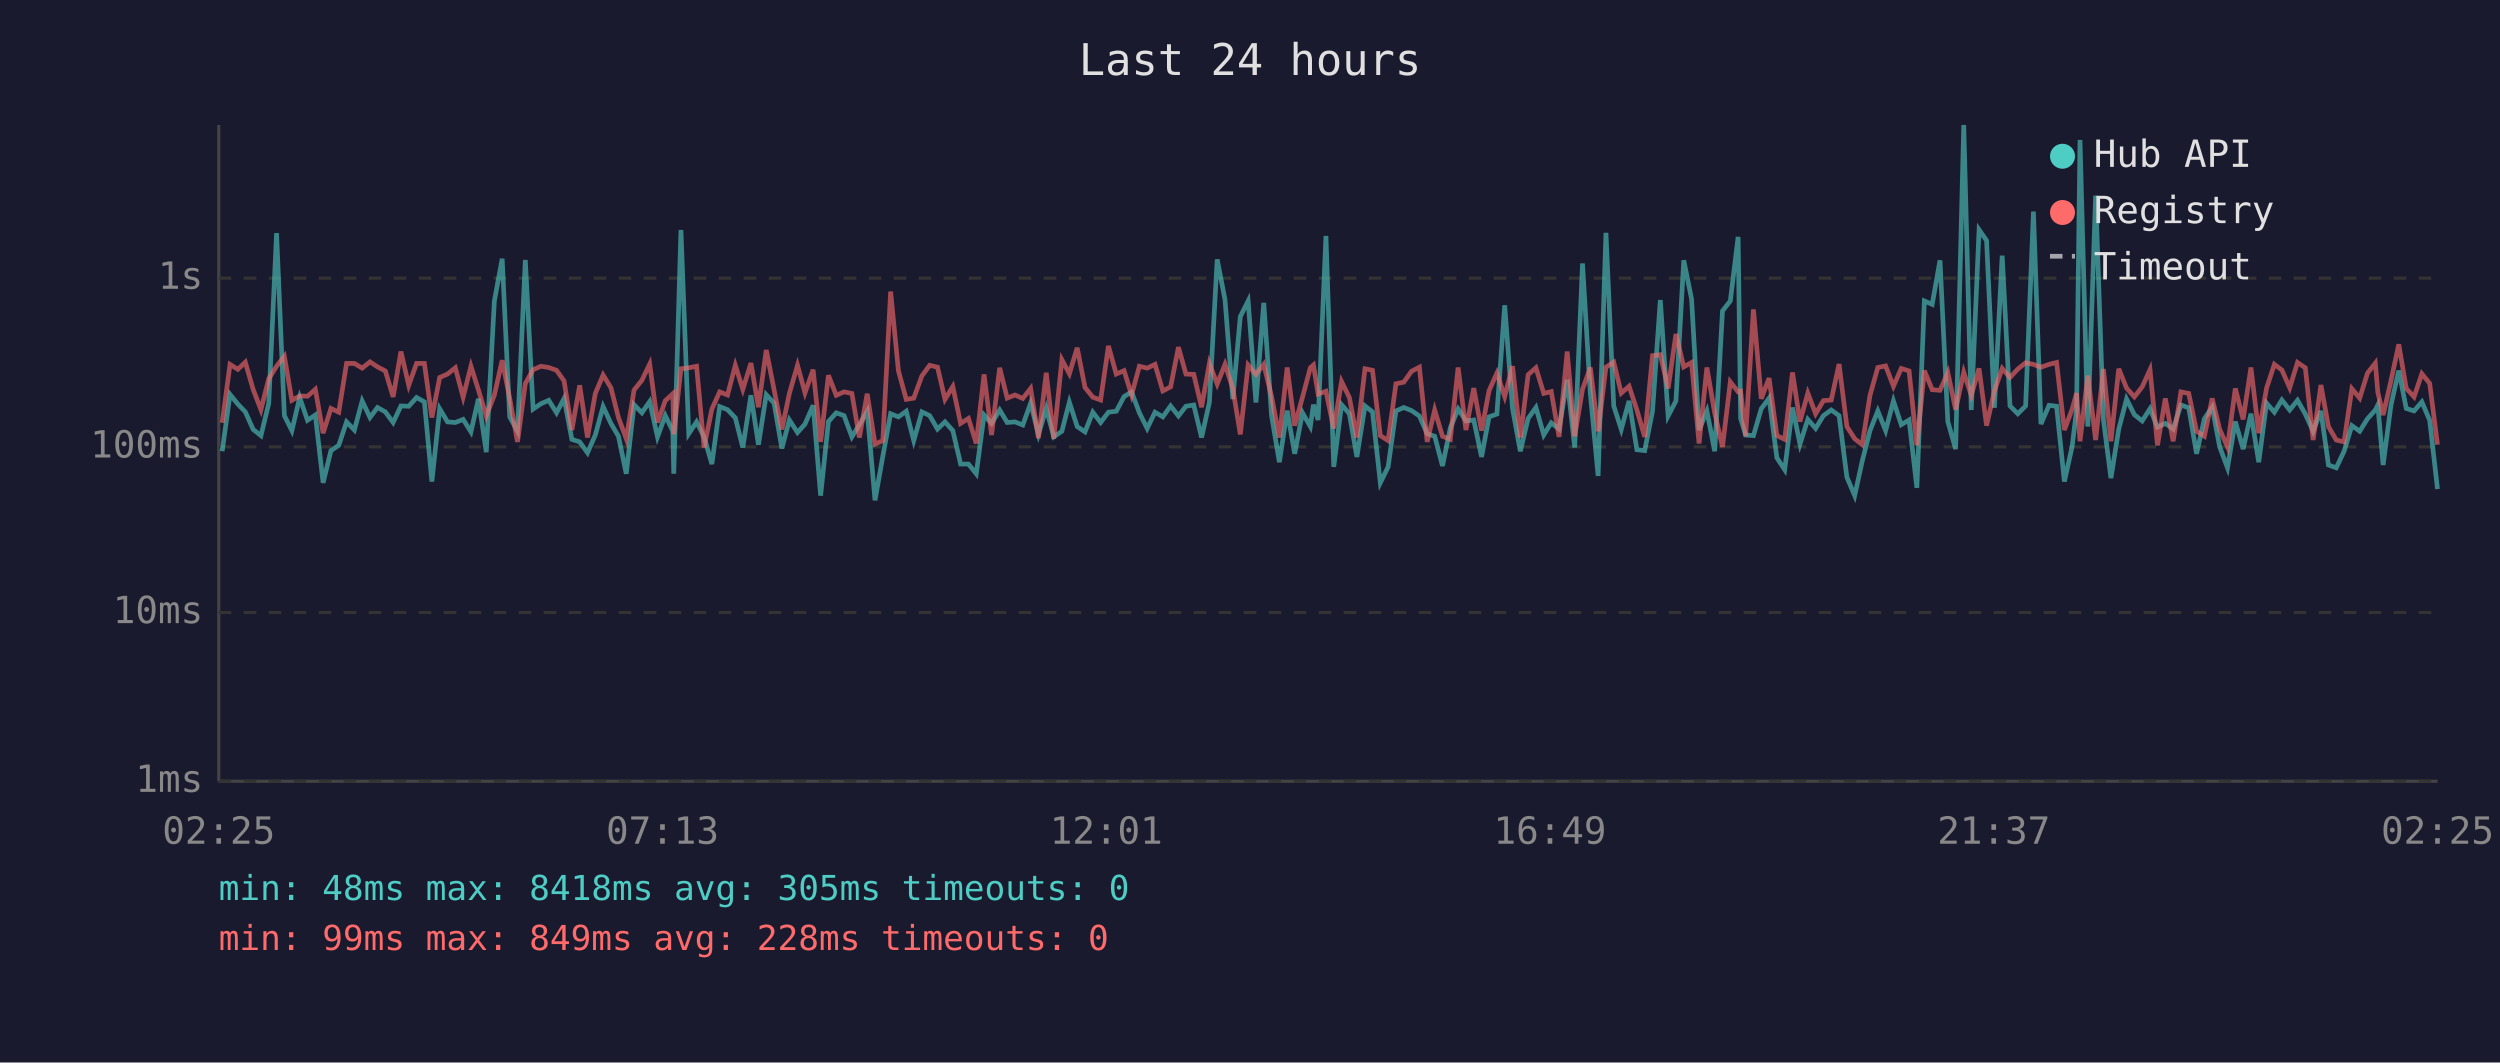
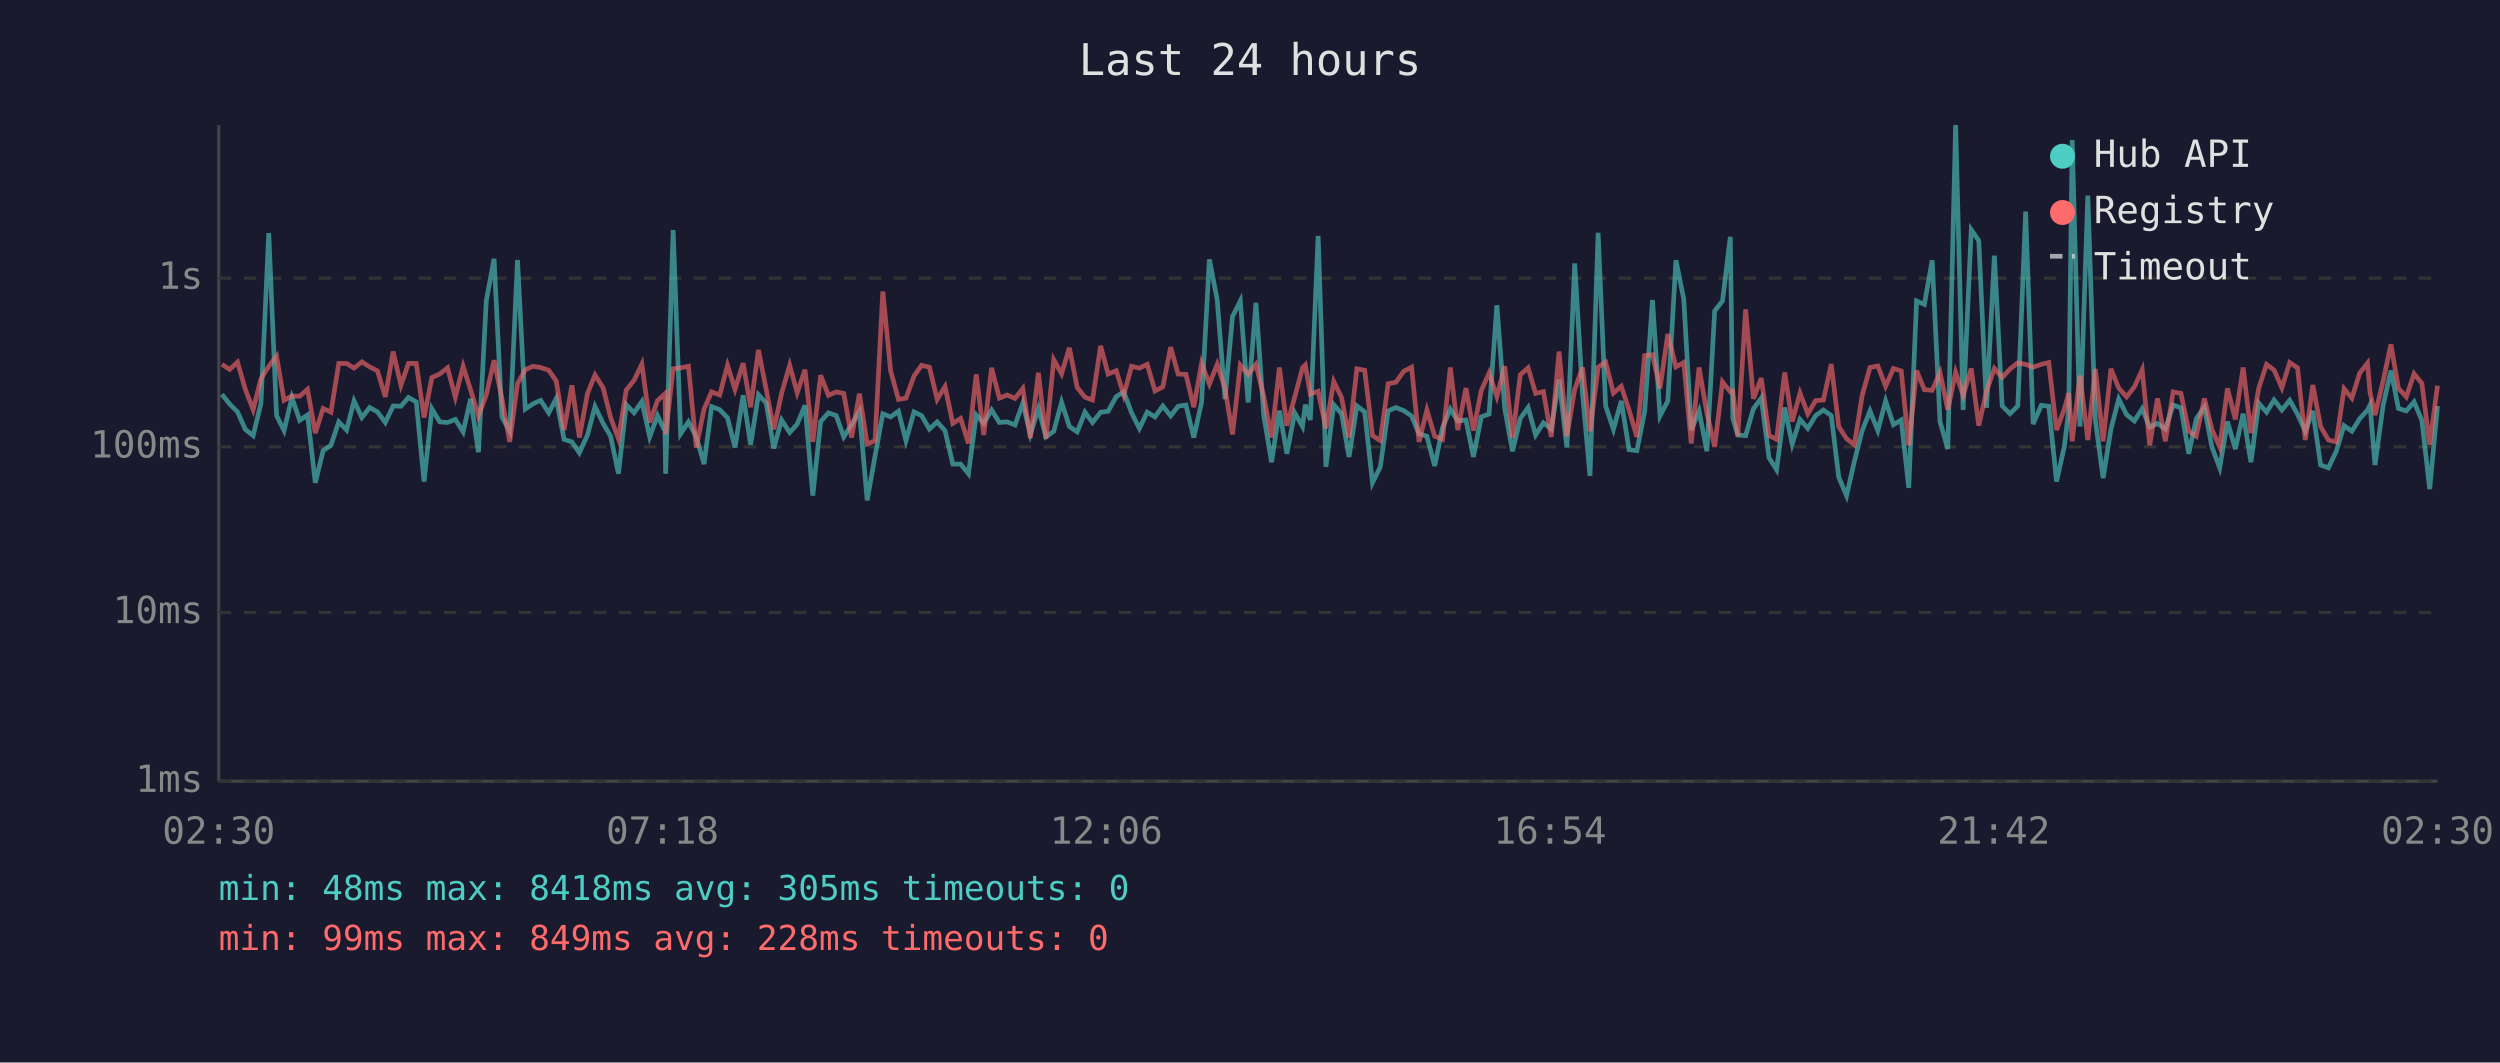
<svg xmlns="http://www.w3.org/2000/svg" viewBox="0 0 800 340" font-family="monospace" font-size="12">
  <rect width="800" height="340" fill="#1a1a2e" />
  <text x="400" y="24" fill="#e0e0e0" font-size="14" text-anchor="middle">Last 24 hours</text>
  <line x1="70" y1="40" x2="70" y2="250" stroke="#444" stroke-width="1" />
  <line x1="70" y1="250" x2="780" y2="250" stroke="#444" stroke-width="1" />
  <line x1="70" y1="250" x2="780" y2="250" stroke="#333" stroke-width="1" stroke-dasharray="4" />
  <text x="65" y="250" fill="#888" text-anchor="end" dominant-baseline="middle">1ms</text>
  <line x1="70" y1="196" x2="780" y2="196" stroke="#333" stroke-width="1" stroke-dasharray="4" />
  <text x="65" y="196" fill="#888" text-anchor="end" dominant-baseline="middle">10ms</text>
  <line x1="70" y1="143" x2="780" y2="143" stroke="#333" stroke-width="1" stroke-dasharray="4" />
  <text x="65" y="143" fill="#888" text-anchor="end" dominant-baseline="middle">100ms</text>
  <line x1="70" y1="89" x2="780" y2="89" stroke="#333" stroke-width="1" stroke-dasharray="4" />
  <text x="65" y="89" fill="#888" text-anchor="end" dominant-baseline="middle">1s</text>
-   <text x="70" y="270" fill="#888" text-anchor="middle">02:25</text>
-   <text x="212" y="270" fill="#888" text-anchor="middle">07:13</text>
-   <text x="354" y="270" fill="#888" text-anchor="middle">12:01</text>
-   <text x="496" y="270" fill="#888" text-anchor="middle">16:49</text>
-   <text x="638" y="270" fill="#888" text-anchor="middle">21:37</text>
-   <text x="780" y="270" fill="#888" text-anchor="middle">02:25</text>
-   <polyline points="71.1,144.4 73.6,126.2 76.1,129.3 78.5,131.8 81.0,137.4 83.5,139.4 86.0,129.1 88.5,74.6 91.0,133.0 93.4,137.8 95.9,127.2 98.4,134.5 100.9,132.8 103.4,154.5 105.9,144.2 108.4,142.5 110.9,135.0 113.4,137.6 115.9,128.3 118.4,133.6 120.8,130.4 123.3,131.8 125.8,135.2 128.3,129.9 130.8,130.0 133.3,127.2 135.8,128.6 138.2,154.1 140.7,130.8 143.2,135.0 145.7,135.2 148.2,134.2 150.7,138.2 153.1,127.6 155.6,144.7 158.2,96.3 160.7,82.8 163.1,133.4 165.6,138.0 168.1,83.2 170.6,130.9 173.1,129.2 175.6,128.1 178.1,132.1 180.5,127.5 183.0,140.6 185.5,141.4 188.0,144.9 190.5,139.2 193.0,130.1 195.5,135.5 197.9,139.6 200.4,151.6 202.9,129.5 205.4,132.1 207.9,128.5 210.4,139.8 212.9,133.0 215.3,138.0 215.6,151.6 217.9,73.6 220.4,138.8 222.9,135.0 225.3,139.8 227.8,148.5 230.3,130.1 232.8,131.1 235.3,133.7 237.7,143.2 240.3,126.5 242.7,142.3 245.2,126.3 247.7,129.0 250.2,143.5 252.6,134.4 255.2,138.4 257.6,135.7 260.2,129.7 262.6,158.6 265.1,134.9 267.6,132.1 270.1,133.0 272.6,139.8 275.0,135.9 277.5,131.6 280.0,160.1 282.5,146.0 285.0,132.4 287.5,133.4 290.0,131.6 292.4,141.0 295.0,131.8 297.5,133.0 300.0,137.3 302.4,135.0 304.9,137.8 307.4,148.5 309.9,148.5 312.4,151.6 314.9,132.8 317.3,135.5 319.9,131.2 322.3,135.2 324.8,135.0 327.3,136.0 329.8,129.0 332.3,139.0 334.8,130.7 337.2,139.8 339.8,138.0 342.2,128.7 344.7,136.5 347.2,138.2 349.7,131.9 352.2,135.2 354.7,131.9 357.2,131.6 359.7,126.9 362.1,125.4 364.6,132.1 367.1,137.1 369.6,131.9 372.1,133.4 374.6,129.9 377.1,133.1 379.5,130.0 382.0,129.6 384.5,140.0 387.0,128.8 389.5,83.0 392.0,95.9 394.5,127.7 396.9,101.3 399.4,96.3 401.9,128.8 404.4,96.9 406.9,133.0 409.4,147.9 411.9,131.4 414.3,145.2 416.8,132.1 419.3,136.5 420.3,129.5 421.8,134.4 424.3,75.5 426.8,149.4 429.3,129.5 431.8,132.4 434.2,146.2 436.8,129.9 439.2,131.8 441.7,154.5 444.2,149.4 446.7,131.5 449.2,130.4 451.7,131.4 454.2,133.1 456.7,138.8 459.1,139.6 461.6,149.1 464.1,136.9 466.6,130.9 469.1,134.7 471.6,134.4 474.1,146.2 476.5,133.4 479.0,132.5 481.5,97.7 484.0,130.7 486.5,144.4 489.0,133.9 491.5,130.4 494.0,139.2 496.4,135.3 498.9,137.3 501.5,121.5 503.9,143.2 506.4,84.3 508.9,125.9 511.4,152.3 513.9,74.5 516.4,129.9 518.8,137.4 521.3,128.3 523.8,143.9 526.3,144.2 528.8,131.6 531.3,96.0 533.8,133.1 536.3,128.3 538.8,83.3 541.3,95.7 543.7,137.6 546.2,131.5 548.7,144.4 551.2,99.5 553.7,96.3 556.2,75.8 557.0,133.9 558.6,139.2 561.1,139.4 563.6,130.8 566.1,127.4 568.6,146.5 571.1,150.3 573.6,130.4 576.0,142.1 578.5,134.2 581.0,137.1 583.5,133.0 586.0,131.2 588.5,133.0 591.0,152.7 593.5,158.6 595.9,147.6 598.4,137.8 600.9,131.5 603.4,137.8 605.9,128.3 608.4,135.9 610.9,134.4 613.4,156.1 615.8,96.3 618.3,97.4 620.8,83.3 623.3,134.9 625.8,143.7 628.4,40.0 630.8,131.2 633.3,73.5 635.7,77.0 638.2,130.5 640.7,81.8 643.2,129.9 645.7,132.4 648.2,129.9 650.7,67.7 653.1,135.7 655.7,129.7 658.1,130.0 660.6,154.1 663.1,142.8 664.5,131.1 665.6,44.8 668.1,136.5 670.6,62.6 673.1,134.4 675.5,153.0 678.0,137.3 680.5,127.7 683.0,132.7 685.5,134.7 688.0,130.8 690.4,136.7 692.9,135.5 695.4,137.3 697.9,129.6 700.4,130.5 702.9,145.2 705.4,134.0 707.9,130.3 710.3,143.0 712.8,149.7 715.3,134.9 717.8,143.7 720.3,132.4 722.8,147.9 725.3,129.0 727.8,131.9 730.2,128.0 732.7,131.2 735.2,128.1 737.7,132.5 740.2,138.0 742.7,131.5 745.1,148.8 747.6,149.7 750.1,144.4 752.6,136.2 755.1,138.0 757.6,134.0 760.1,131.2 760.9,129.6 762.6,148.8 765.1,129.7 767.6,118.6 770.0,130.7 772.5,131.5 775.0,128.6 777.5,134.5 780.0,156.5" fill="none" stroke="#4ecdc4" stroke-width="1.5" opacity="0.6" />
-   <polyline points="71.1,135.3 73.6,116.6 76.1,118.2 78.5,115.9 81.0,124.6 83.5,131.1 86.0,121.2 88.5,117.2 91.0,114.0 93.4,128.1 95.9,126.7 98.4,126.8 100.9,124.6 103.4,138.6 105.9,130.7 108.4,131.9 110.9,116.3 113.4,116.3 115.9,117.8 118.4,115.8 120.8,117.4 123.3,118.7 125.8,127.0 128.3,112.5 130.8,123.3 133.3,116.3 135.8,116.3 138.2,133.6 140.7,120.8 143.2,119.7 145.7,117.7 148.2,127.1 150.7,117.2 153.1,124.8 155.6,133.1 158.2,126.4 160.7,115.3 163.1,127.5 165.6,141.4 168.1,122.7 170.6,118.3 173.1,117.2 175.6,117.6 178.1,118.5 180.5,121.9 183.0,137.6 185.5,123.3 188.0,140.0 190.5,125.9 193.0,120.0 195.5,124.1 197.9,133.6 200.4,140.4 202.9,124.8 205.4,121.7 207.9,116.5 210.4,135.2 212.9,128.2 215.3,126.0 215.6,139.0 217.9,118.0 220.4,117.7 222.9,117.2 225.3,143.2 227.8,130.9 230.3,125.4 232.8,126.4 235.3,116.9 237.7,124.6 240.3,116.2 242.7,130.3 245.2,112.0 247.7,124.7 250.2,137.4 252.6,125.9 255.2,116.9 257.6,125.7 260.2,118.3 262.6,141.4 265.1,120.1 267.6,126.5 270.1,125.4 272.6,125.9 275.0,140.0 277.5,126.0 280.0,142.1 282.5,141.0 285.0,93.3 287.5,118.7 290.0,127.8 292.4,127.4 295.0,120.3 297.5,116.9 300.0,117.5 302.4,127.8 304.9,123.7 307.4,135.5 309.9,133.9 312.4,141.9 314.9,119.8 317.3,139.2 319.9,117.7 322.3,127.4 324.8,126.4 327.3,127.5 329.8,124.3 332.3,140.2 334.8,119.3 337.2,140.4 339.8,115.1 342.2,119.6 344.7,111.3 347.2,124.0 349.7,127.1 352.2,128.0 354.7,110.7 357.2,119.7 359.7,118.6 362.1,126.4 364.6,117.2 367.1,117.8 369.6,116.6 372.1,125.1 374.6,123.8 377.1,111.1 379.5,119.7 382.0,119.8 384.5,130.3 387.0,116.3 389.5,122.9 392.0,116.6 394.5,124.3 396.9,139.0 399.4,116.8 401.9,119.8 404.4,116.6 406.9,126.9 409.4,140.0 411.9,117.6 414.3,136.2 416.8,127.1 419.3,117.7 420.3,116.8 421.8,126.1 424.3,125.2 426.8,137.1 429.3,122.1 431.8,127.2 434.2,140.0 436.8,118.0 439.2,118.5 441.7,139.4 444.2,141.0 446.7,122.8 449.2,122.3 451.7,118.8 454.2,117.5 456.7,141.4 459.1,131.2 461.6,139.6 464.1,140.6 466.6,117.6 469.1,137.6 471.6,124.2 474.1,137.8 476.5,125.0 479.0,119.4 481.5,126.9 484.0,117.2 486.5,140.0 489.0,119.9 491.5,117.7 494.0,125.9 496.4,125.3 498.9,139.8 501.5,112.5 503.9,139.6 506.4,124.6 508.9,117.6 511.4,138.0 513.9,117.5 516.4,115.9 518.8,125.8 521.3,123.6 523.8,131.2 526.3,139.8 528.8,113.8 531.3,113.5 533.8,124.3 536.3,106.9 538.8,117.4 541.3,116.0 543.7,141.9 546.2,117.6 548.7,132.2 551.2,143.0 553.7,122.2 556.2,125.4 557.0,125.2 558.6,139.6 561.1,99.0 563.6,127.6 566.1,121.0 568.6,139.4 571.1,140.6 573.6,119.2 576.0,134.9 578.5,125.8 581.0,132.4 583.5,128.2 586.0,128.0 588.5,116.5 591.0,136.5 593.5,140.4 595.9,142.3 598.4,126.5 600.9,117.6 603.4,117.1 605.9,123.6 608.4,117.9 610.9,118.7 613.4,142.5 615.8,118.6 618.3,124.7 620.8,124.9 623.3,119.2 625.8,131.1 628.4,119.1 630.8,126.5 633.3,117.9 635.7,136.2 638.2,125.1 640.7,117.9 643.2,120.8 645.7,118.1 648.2,116.1 650.7,116.6 653.1,117.5 655.7,116.6 658.1,116.0 660.6,137.6 663.1,130.9 664.5,125.8 665.6,141.2 668.1,120.2 670.6,140.8 673.1,118.1 675.5,141.2 678.0,118.0 680.5,124.2 683.0,127.0 685.5,123.8 688.0,118.3 690.4,142.5 692.9,127.5 695.4,141.2 697.9,125.4 700.4,125.9 702.9,138.0 705.4,139.6 707.9,127.5 710.3,137.4 712.8,143.0 715.3,124.3 717.8,134.2 720.3,117.6 722.8,138.6 725.3,124.2 727.8,116.6 730.2,118.4 732.7,124.1 735.2,116.0 737.7,117.7 740.2,140.8 742.7,123.2 745.1,136.5 747.6,140.8 750.1,141.4 752.6,124.4 755.1,127.4 757.6,119.4 760.1,116.2 760.9,125.5 762.6,132.8 765.1,121.9 767.6,110.2 770.0,124.3 772.5,127.0 775.0,119.6 777.5,122.7 780.0,142.3" fill="none" stroke="#ff6b6b" stroke-width="1.5" opacity="0.6" />
+   <text x="70" y="270" fill="#888" text-anchor="middle">02:30</text>
+   <text x="212" y="270" fill="#888" text-anchor="middle">07:18</text>
+   <text x="354" y="270" fill="#888" text-anchor="middle">12:06</text>
+   <text x="496" y="270" fill="#888" text-anchor="middle">16:54</text>
+   <text x="638" y="270" fill="#888" text-anchor="middle">21:42</text>
+   <text x="780" y="270" fill="#888" text-anchor="middle">02:30</text>
+   <polyline points="71.0,126.2 73.5,129.3 76.0,131.8 78.5,137.4 81.0,139.4 83.5,129.1 86.0,74.6 88.5,133.0 90.9,137.8 93.4,127.2 95.9,134.5 98.4,132.8 100.9,154.5 103.4,144.2 105.9,142.5 108.4,135.0 110.9,137.6 113.3,128.3 115.8,133.6 118.3,130.4 120.8,131.8 123.3,135.2 125.8,129.9 128.3,130.0 130.7,127.2 133.2,128.6 135.7,154.1 138.2,130.8 140.7,135.0 143.2,135.2 145.7,134.2 148.2,138.2 150.6,127.6 153.1,144.7 155.6,96.3 158.1,82.8 160.6,133.4 163.1,138.0 165.6,83.2 168.1,130.9 170.6,129.2 173.0,128.1 175.6,132.1 178.0,127.5 180.5,140.6 183.0,141.4 185.4,144.9 188.0,139.2 190.4,130.1 193.0,135.5 195.4,139.6 197.9,151.6 200.4,129.5 202.9,132.1 205.4,128.5 207.9,139.8 210.4,133.0 212.8,138.0 213.0,151.6 215.4,73.6 217.8,138.8 220.3,135.0 222.8,139.8 225.3,148.5 227.7,130.1 230.3,131.1 232.8,133.7 235.2,143.2 237.8,126.5 240.2,142.3 242.7,126.3 245.2,129.0 247.6,143.5 250.1,134.4 252.7,138.4 255.1,135.7 257.6,129.7 260.1,158.6 262.6,134.9 265.1,132.1 267.6,133.0 270.0,139.8 272.5,135.9 275.0,131.6 277.5,160.1 280.0,146.0 282.5,132.4 285.0,133.4 287.5,131.6 289.9,141.0 292.5,131.8 294.9,133.0 297.4,137.3 299.9,135.0 302.4,137.8 304.9,148.5 307.4,148.5 309.9,151.6 312.4,132.8 314.8,135.5 317.3,131.2 319.8,135.2 322.3,135.0 324.8,136.0 327.3,129.0 329.7,139.0 332.3,130.7 334.7,139.8 337.2,138.0 339.7,128.7 342.2,136.5 344.7,138.2 347.2,131.9 349.6,135.2 352.2,131.9 354.6,131.6 357.2,126.9 359.6,125.4 362.1,132.1 364.6,137.1 367.1,131.9 369.6,133.4 372.1,129.9 374.6,133.1 377.0,130.0 379.5,129.6 382.0,140.0 384.5,128.8 387.0,83.0 389.5,95.9 392.0,127.7 394.4,101.3 396.9,96.3 399.4,128.8 401.9,96.9 404.4,133.0 406.9,147.9 409.4,131.4 411.8,145.2 414.3,132.1 416.8,136.5 417.7,129.5 419.3,134.4 421.8,75.5 424.3,149.4 426.8,129.5 429.3,132.4 431.7,146.2 434.2,129.9 436.7,131.8 439.2,154.5 441.7,149.4 444.2,131.5 446.7,130.4 449.2,131.4 451.7,133.1 454.1,138.8 456.6,139.6 459.1,149.1 461.6,136.9 464.1,130.9 466.5,134.7 469.1,134.4 471.5,146.2 474.0,133.4 476.5,132.5 479.0,97.7 481.5,130.7 484.0,144.4 486.5,133.9 489.0,130.4 491.4,139.2 493.9,135.3 496.4,137.3 498.9,121.5 501.4,143.2 503.9,84.3 506.4,125.9 508.8,152.3 511.4,74.5 513.8,129.9 516.3,137.4 518.8,128.3 521.3,143.9 523.8,144.2 526.3,131.6 528.8,96.0 531.2,133.1 533.7,128.3 536.3,83.3 538.8,95.7 541.2,137.6 543.7,131.5 546.2,144.4 548.7,99.5 551.2,96.3 553.7,75.8 554.5,133.9 556.1,139.2 558.6,139.4 561.1,130.8 563.6,127.4 566.1,146.5 568.5,150.3 571.1,130.4 573.5,142.1 576.0,134.2 578.5,137.1 581.0,133.0 583.5,131.2 586.0,133.0 588.4,152.7 590.9,158.6 593.4,147.6 595.9,137.8 598.4,131.5 600.9,137.8 603.4,128.3 605.9,135.9 608.4,134.4 610.8,156.1 613.3,96.3 615.8,97.4 618.3,83.3 620.8,134.9 623.3,143.7 625.8,40.0 628.2,131.2 630.8,73.5 633.2,77.0 635.7,130.5 638.2,81.8 640.7,129.9 643.2,132.4 645.7,129.9 648.2,67.7 650.6,135.7 653.2,129.7 655.6,130.0 658.1,154.1 660.6,142.8 662.0,131.1 663.1,44.8 665.6,136.5 668.1,62.6 670.5,134.4 673.0,153.0 675.5,137.3 678.0,127.7 680.5,132.7 683.0,134.7 685.5,130.8 687.9,136.7 690.4,135.5 692.9,137.3 695.4,129.6 697.9,130.5 700.4,145.2 702.8,134.0 705.4,130.3 707.8,143.0 710.3,149.7 712.8,134.9 715.3,143.7 717.8,132.4 720.3,147.9 722.8,129.0 725.3,131.9 727.7,128.0 730.2,131.2 732.7,128.1 735.2,132.5 737.7,138.0 740.1,131.5 742.6,148.8 745.1,149.7 747.6,144.4 750.1,136.2 752.6,138.0 755.1,134.0 757.6,131.2 758.4,129.6 760.0,148.8 762.6,129.7 765.1,118.6 767.5,130.7 770.0,131.5 772.5,128.6 775.0,134.5 777.5,156.5 780.0,129.9" fill="none" stroke="#4ecdc4" stroke-width="1.5" opacity="0.6" />
+   <polyline points="71.0,116.6 73.5,118.2 76.0,115.9 78.5,124.6 81.0,131.1 83.5,121.2 86.0,117.2 88.5,114.0 90.9,128.1 93.4,126.7 95.9,126.8 98.4,124.6 100.9,138.6 103.4,130.7 105.9,131.9 108.4,116.3 110.9,116.3 113.3,117.8 115.8,115.8 118.3,117.4 120.8,118.7 123.3,127.0 125.8,112.5 128.3,123.3 130.7,116.3 133.2,116.3 135.7,133.6 138.2,120.8 140.7,119.7 143.2,117.7 145.7,127.1 148.2,117.2 150.6,124.8 153.1,133.1 155.6,126.4 158.1,115.3 160.6,127.5 163.1,141.4 165.6,122.7 168.1,118.3 170.6,117.2 173.0,117.6 175.6,118.5 178.0,121.9 180.5,137.6 183.0,123.3 185.4,140.0 188.0,125.9 190.4,120.0 193.0,124.1 195.4,133.6 197.9,140.4 200.4,124.8 202.9,121.7 205.4,116.5 207.9,135.2 210.4,128.2 212.8,126.0 213.0,139.0 215.4,118.0 217.8,117.7 220.3,117.2 222.8,143.2 225.3,130.9 227.7,125.4 230.3,126.4 232.8,116.9 235.2,124.6 237.8,116.2 240.2,130.3 242.7,112.0 245.2,124.7 247.6,137.4 250.1,125.9 252.7,116.9 255.1,125.7 257.6,118.3 260.1,141.4 262.6,120.1 265.1,126.5 267.6,125.4 270.0,125.9 272.5,140.0 275.0,126.0 277.5,142.1 280.0,141.0 282.5,93.3 285.0,118.7 287.5,127.8 289.9,127.4 292.5,120.3 294.9,116.9 297.4,117.5 299.9,127.8 302.4,123.7 304.9,135.5 307.4,133.9 309.9,141.9 312.4,119.8 314.8,139.2 317.3,117.7 319.8,127.4 322.3,126.4 324.8,127.5 327.3,124.3 329.7,140.2 332.3,119.3 334.7,140.4 337.2,115.1 339.7,119.6 342.2,111.3 344.7,124.0 347.2,127.1 349.6,128.0 352.2,110.7 354.6,119.7 357.2,118.6 359.6,126.4 362.1,117.2 364.6,117.8 367.1,116.6 369.6,125.1 372.1,123.8 374.6,111.1 377.0,119.7 379.5,119.8 382.0,130.3 384.5,116.3 387.0,122.9 389.5,116.6 392.0,124.3 394.4,139.0 396.9,116.8 399.4,119.8 401.9,116.6 404.4,126.9 406.9,140.0 409.4,117.6 411.8,136.2 414.3,127.1 416.8,117.7 417.7,116.8 419.3,126.1 421.8,125.2 424.3,137.1 426.8,122.1 429.3,127.2 431.7,140.0 434.2,118.0 436.7,118.5 439.2,139.4 441.7,141.0 444.2,122.8 446.7,122.3 449.2,118.8 451.7,117.5 454.1,141.4 456.6,131.2 459.1,139.6 461.6,140.6 464.1,117.6 466.5,137.6 469.1,124.2 471.5,137.8 474.0,125.0 476.5,119.4 479.0,126.9 481.5,117.2 484.0,140.0 486.5,119.9 489.0,117.7 491.4,125.9 493.9,125.3 496.4,139.8 498.9,112.5 501.4,139.6 503.9,124.6 506.4,117.6 508.8,138.0 511.4,117.5 513.8,115.9 516.3,125.8 518.8,123.6 521.3,131.2 523.8,139.8 526.3,113.8 528.8,113.5 531.2,124.3 533.7,106.9 536.3,117.4 538.8,116.0 541.2,141.9 543.7,117.6 546.2,132.2 548.7,143.0 551.2,122.2 553.7,125.4 554.5,125.2 556.1,139.6 558.6,99.0 561.1,127.6 563.6,121.0 566.1,139.4 568.5,140.6 571.1,119.2 573.5,134.9 576.0,125.8 578.5,132.4 581.0,128.2 583.5,128.0 586.0,116.5 588.4,136.5 590.9,140.4 593.4,142.3 595.9,126.5 598.4,117.6 600.9,117.1 603.4,123.6 605.9,117.9 608.4,118.7 610.8,142.5 613.3,118.6 615.8,124.7 618.3,124.9 620.8,119.2 623.3,131.1 625.8,119.1 628.2,126.5 630.8,117.9 633.2,136.2 635.7,125.1 638.2,117.9 640.7,120.8 643.2,118.1 645.7,116.1 648.2,116.6 650.6,117.5 653.2,116.6 655.6,116.0 658.1,137.6 660.6,130.9 662.0,125.8 663.1,141.2 665.6,120.2 668.1,140.8 670.5,118.1 673.0,141.2 675.5,118.0 678.0,124.2 680.5,127.0 683.0,123.8 685.5,118.3 687.9,142.5 690.4,127.5 692.9,141.2 695.4,125.4 697.9,125.9 700.4,138.0 702.8,139.6 705.4,127.5 707.8,137.4 710.3,143.0 712.8,124.3 715.3,134.2 717.8,117.6 720.3,138.6 722.8,124.2 725.3,116.6 727.7,118.4 730.2,124.1 732.7,116.0 735.2,117.7 737.7,140.8 740.1,123.2 742.6,136.5 745.1,140.8 747.6,141.4 750.1,124.4 752.6,127.4 755.1,119.4 757.6,116.2 758.4,125.5 760.0,132.8 762.6,121.9 765.1,110.2 767.5,124.3 770.0,127.0 772.5,119.6 775.0,122.7 777.5,142.3 780.0,123.4" fill="none" stroke="#ff6b6b" stroke-width="1.5" opacity="0.6" />
  <circle cx="660" cy="50" r="4" fill="#4ecdc4" />
  <text x="670" y="50" fill="#e0e0e0" dominant-baseline="middle">Hub API</text>
  <circle cx="660" cy="68" r="4" fill="#ff6b6b" />
  <text x="670" y="68" fill="#e0e0e0" dominant-baseline="middle">Registry</text>
  <line x1="656" y1="82" x2="664" y2="82" stroke="#e0e0e0" stroke-width="1.5" stroke-dasharray="4,3" opacity="0.7" />
  <text x="670" y="86" fill="#e0e0e0" dominant-baseline="middle">Timeout</text>
  <text x="70" y="288" fill="#4ecdc4" font-size="11">min: 48ms  max: 8418ms  avg: 305ms  timeouts: 0</text>
  <text x="70" y="304" fill="#ff6b6b" font-size="11">min: 99ms  max: 849ms  avg: 228ms  timeouts: 0</text>
</svg>
